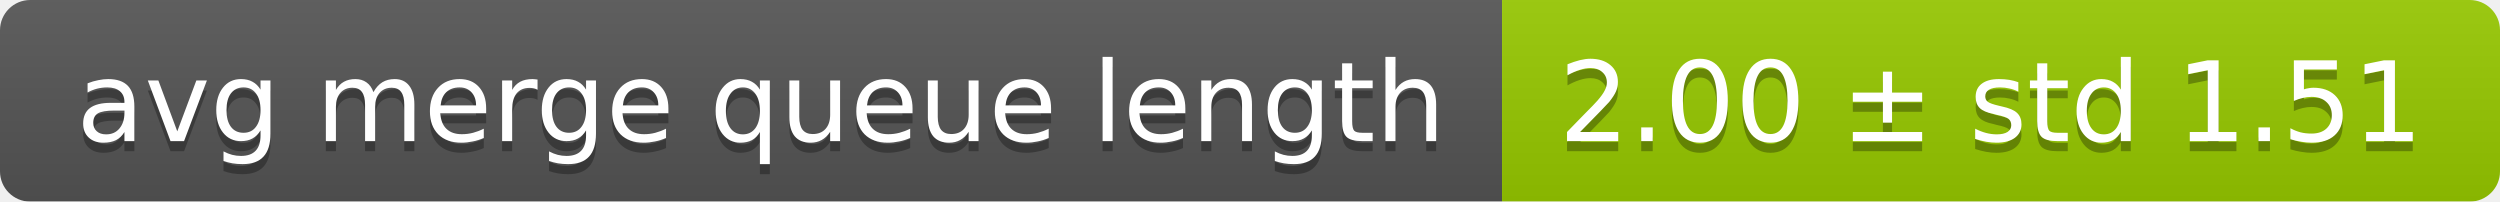
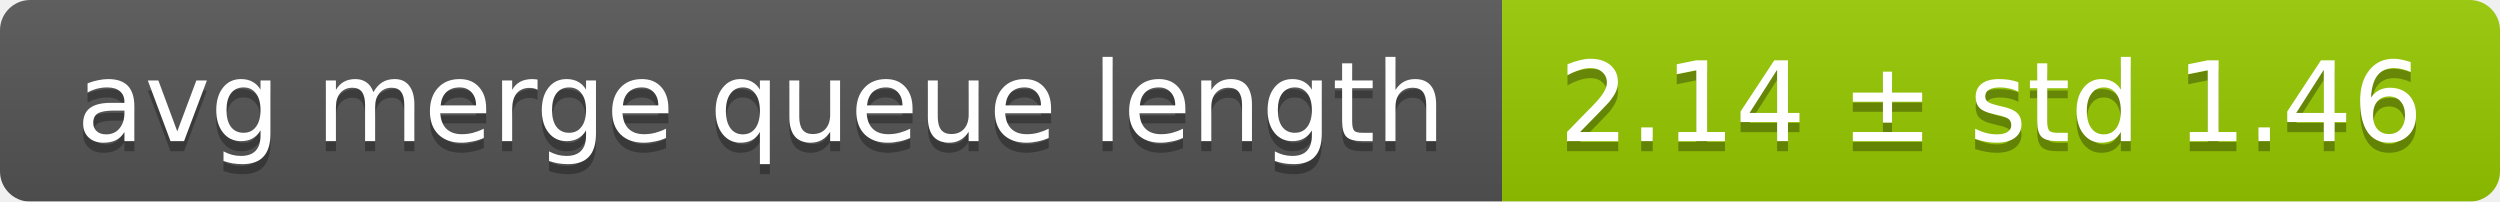
<svg xmlns="http://www.w3.org/2000/svg" width="248" height="20">
  <linearGradient id="smooth" x2="0" y2="100%">
    <stop offset="0" stop-color="#bbb" stop-opacity=".1" />
    <stop offset="1" stop-opacity=".1" />
  </linearGradient>
  <mask id="round">
    <rect width="248" height="20" rx="3" fill="#fff" />
  </mask>
  <g mask="url(#round)">
    <rect width="149" height="20" fill="#555" />
    <rect x="149" width="99" height="20" fill="#97ca00" />
    <rect width="248" height="20" fill="url(#smooth)" />
  </g>
  <g fill="#fff" text-anchor="middle" font-family="DejaVu Sans,Verdana,Geneva,sans-serif" font-size="11">
    <text x="75.5" y="15" fill="#010101" fill-opacity=".3">avg merge queue length</text>
    <text x="75.5" y="14">avg merge queue length</text>
-     <text x="197.5" y="15" fill="#010101" fill-opacity=".3">2.00 ± std 1.51</text>
-     <text x="197.5" y="14">2.00 ± std 1.51</text>
+     <text x="197.5" y="15" fill="#010101" fill-opacity=".3">2.14 ± std 1.46</text>
+     <text x="197.5" y="14">2.14 ± std 1.46</text>
  </g>
</svg>
